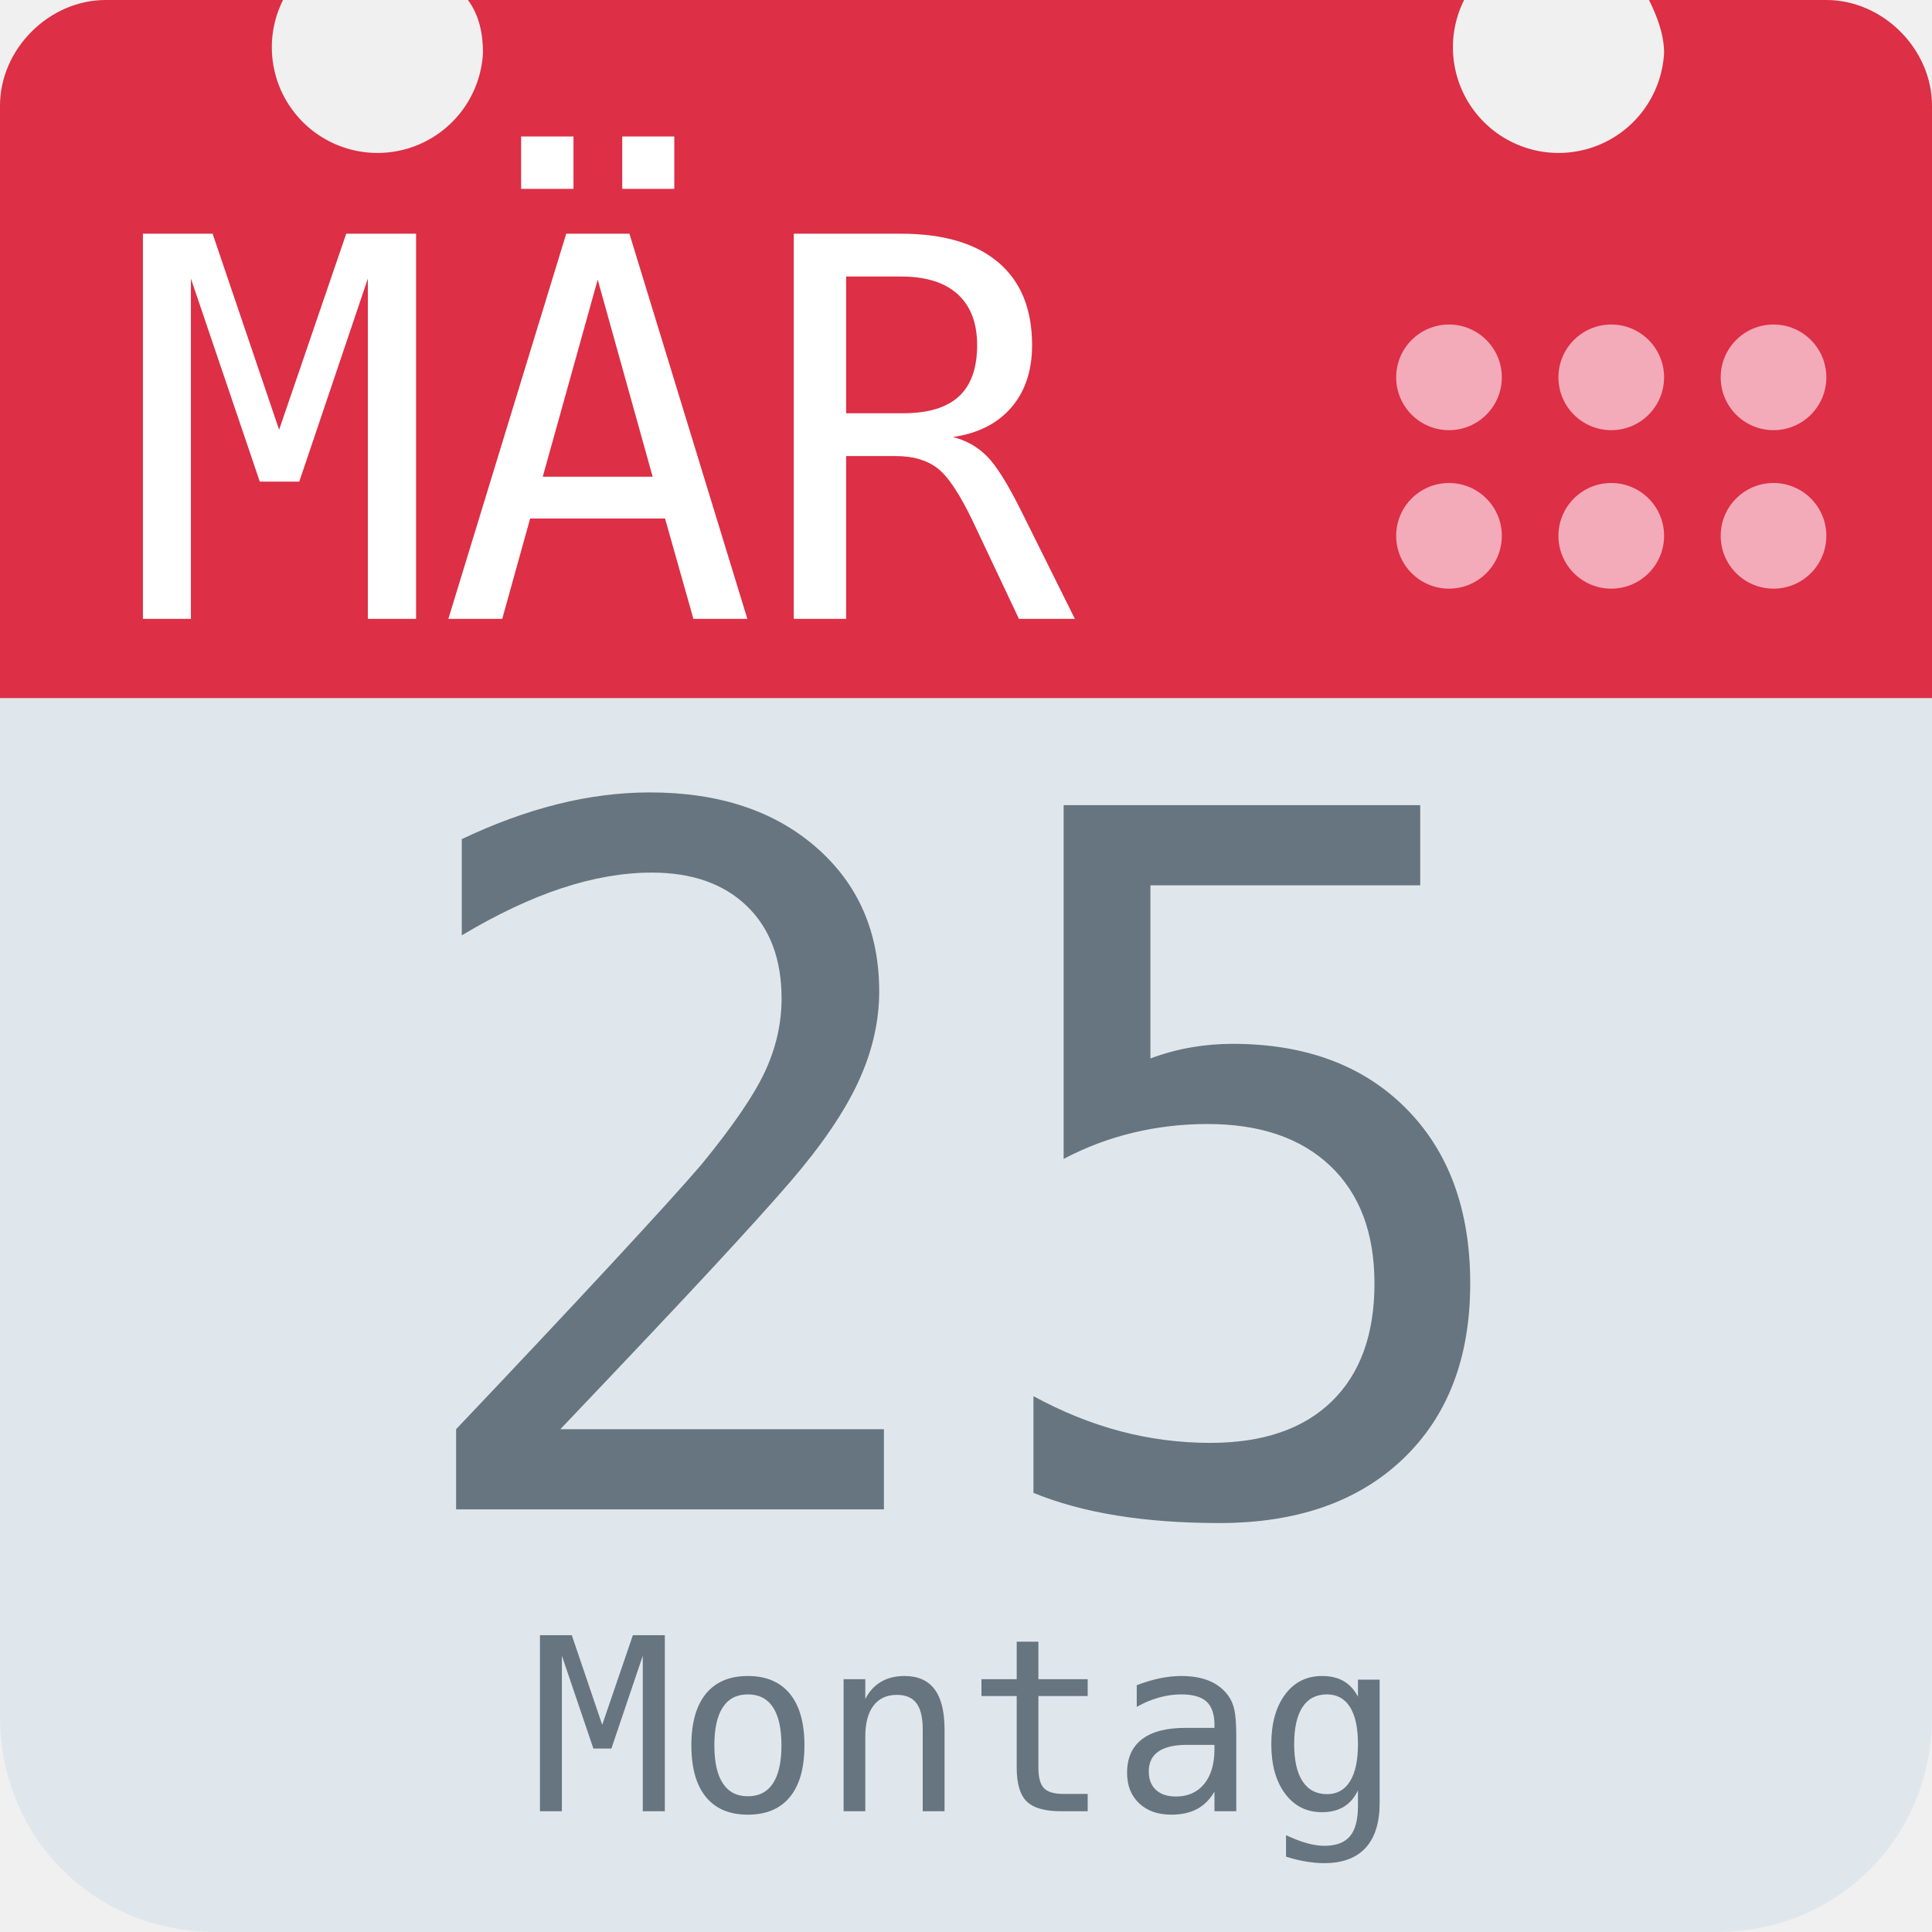
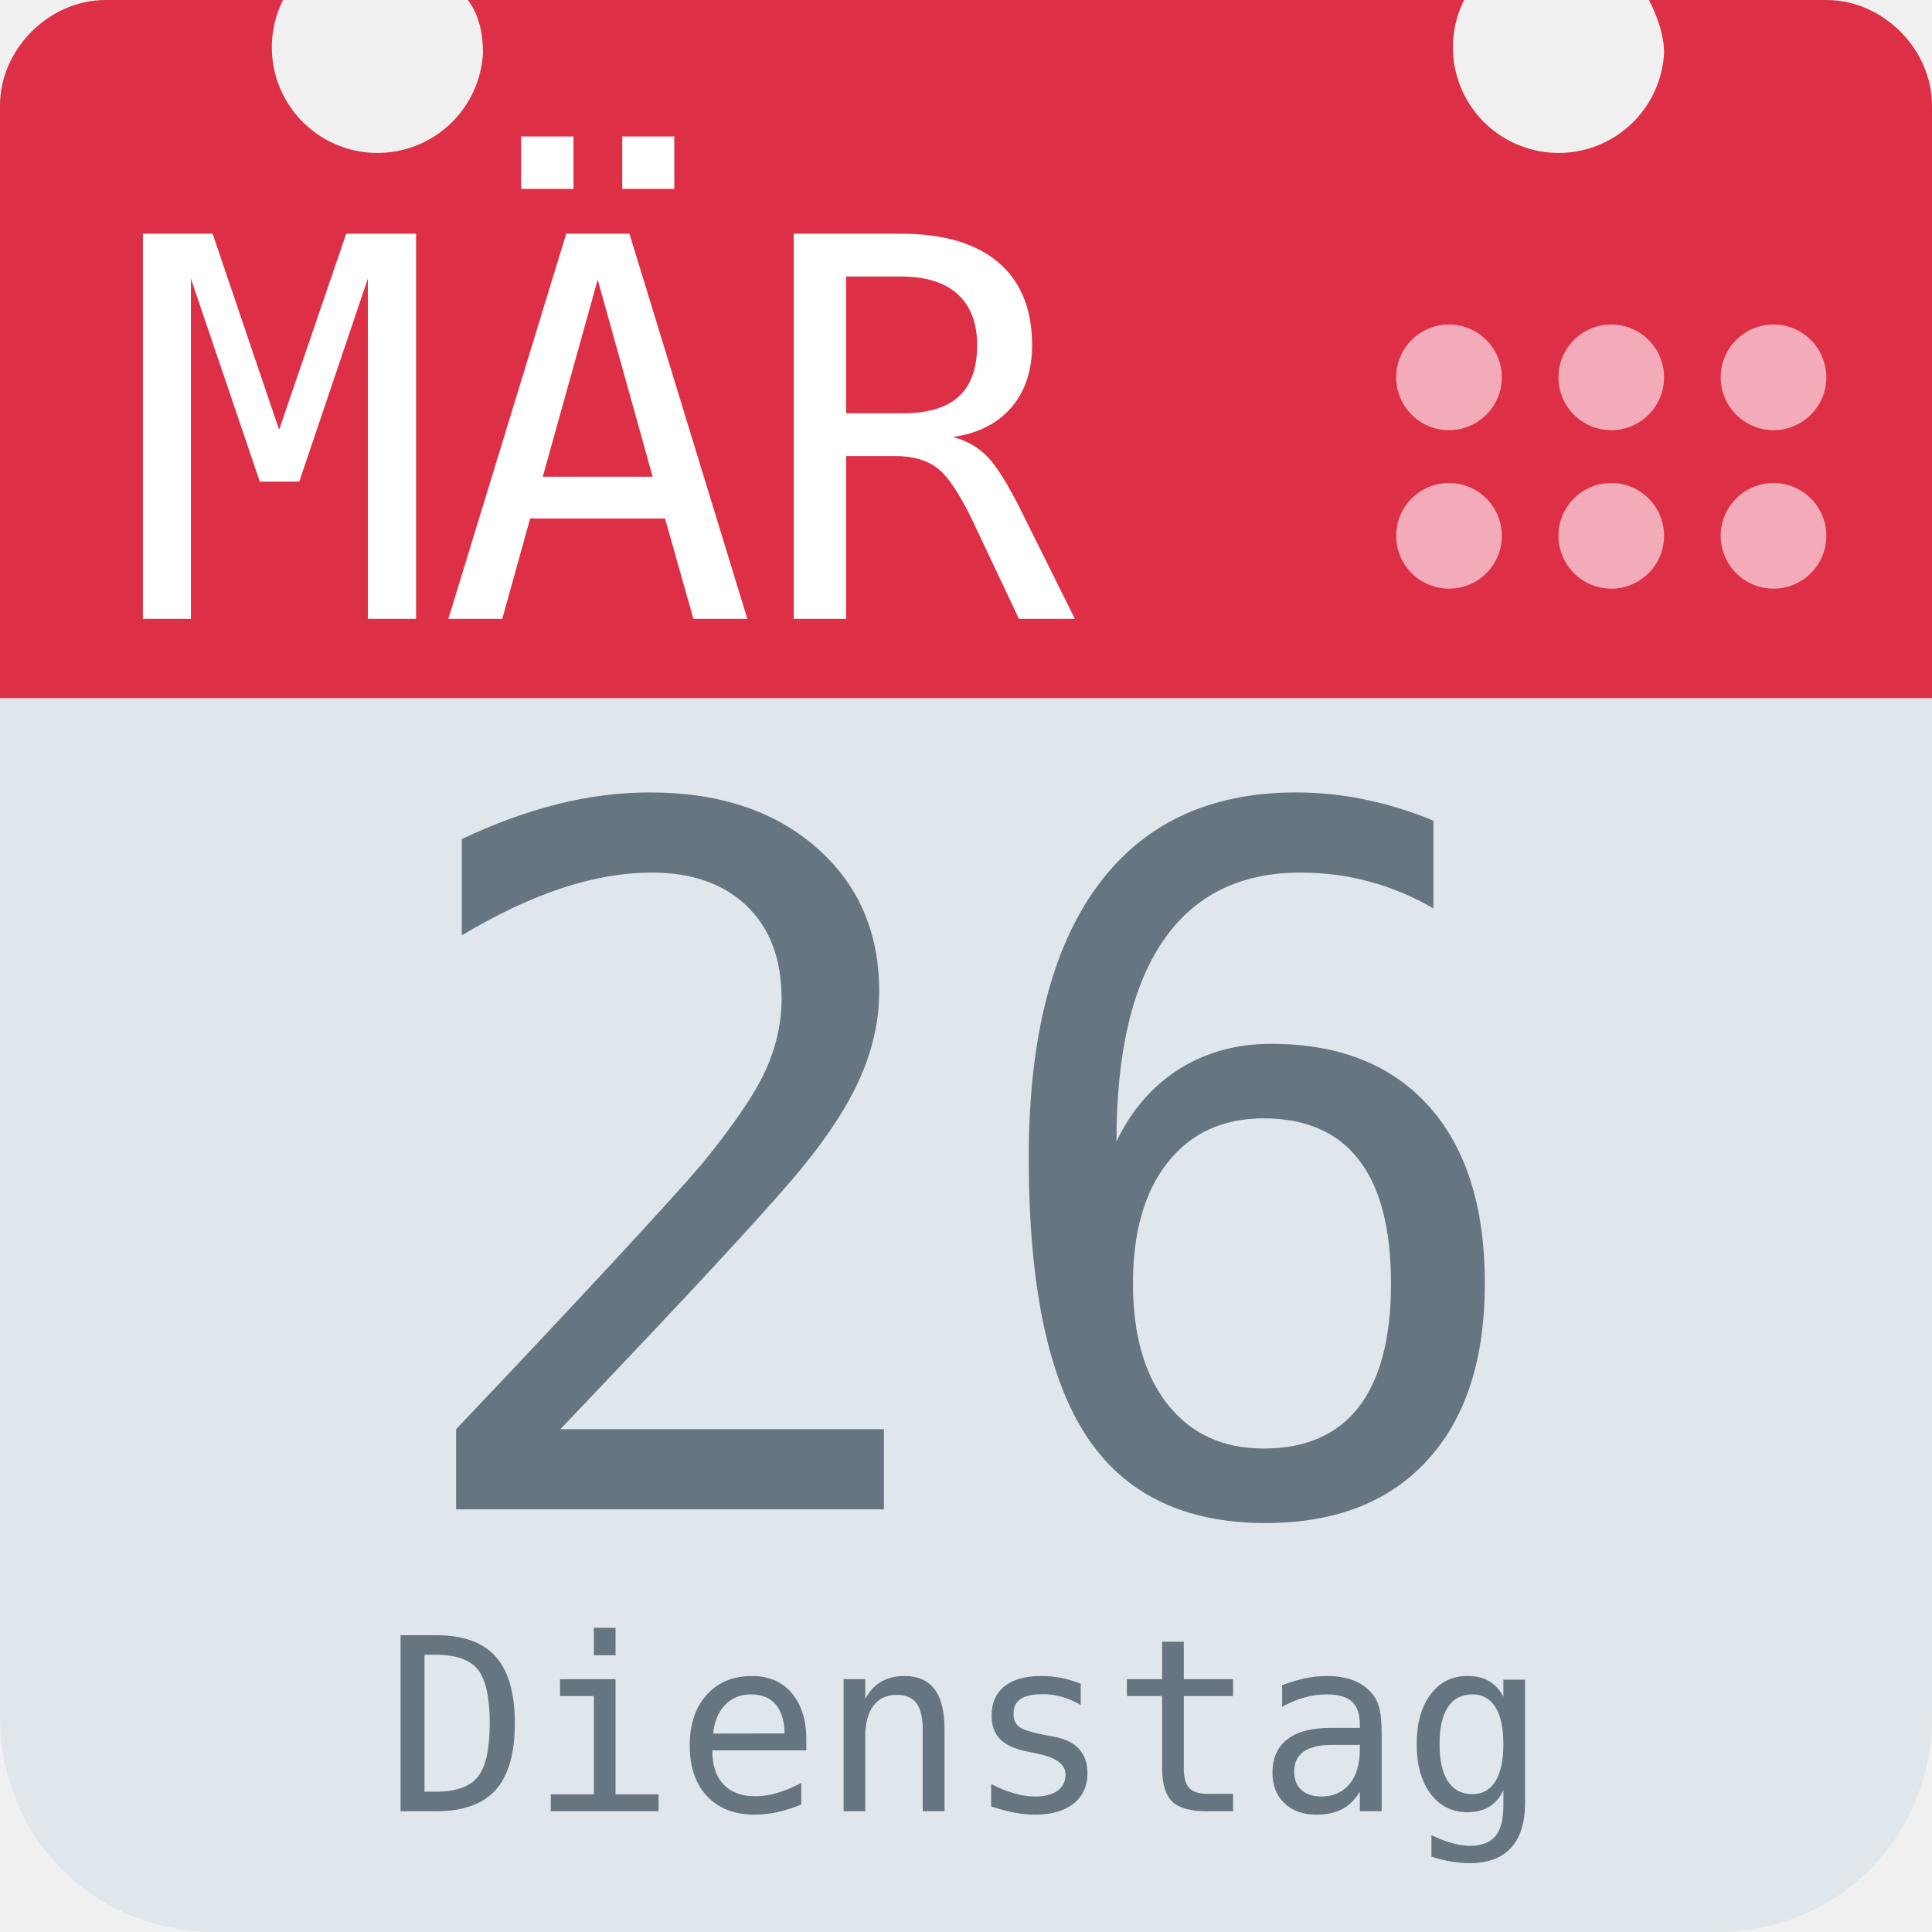
<svg xmlns="http://www.w3.org/2000/svg" aria-label="Calendar" role="img" viewBox="0 0 512 512">
  <path d="M512 455c0 32-25 57-57 57H57c-32 0-57-25-57-57V128c0-31 25-57 57-57h398c32 0 57 26 57 57z" fill="#e0e7ec" />
  <path d="M484 0h-47c2 4 4 9 4 14a28 28 0 1 1-53-14H124c3 4 4 9 4 14A28 28 0 1 1 75 0H28C13 0 0 13 0 28v157h512V28c0-15-13-28-28-28z" fill="#dd2f45" />
  <g fill="#f3aab9">
    <circle cx="470" cy="142" r="14" />
    <circle cx="470" cy="100" r="14" />
    <circle cx="427" cy="142" r="14" />
    <circle cx="427" cy="100" r="14" />
    <circle cx="384" cy="142" r="14" />
    <circle cx="384" cy="100" r="14" />
  </g>
  <text id="month" x="32" y="164" fill="#fff" font-family="monospace" font-size="140px" style="text-anchor: left">MÄR</text>
-   <text id="day" x="256" y="400" fill="#66757f" font-family="monospace" font-size="256px" style="text-anchor: middle">25</text>
-   <text id="weekday" x="256" y="480" fill="#66757f" font-family="monospace" font-size="64px" style="text-anchor: middle">Montag</text>
+   <text id="day" x="256" y="400" fill="#66757f" font-family="monospace" font-size="256px" style="text-anchor: middle">26</text>
+   <text id="weekday" x="256" y="480" fill="#66757f" font-family="monospace" font-size="64px" style="text-anchor: middle">Dienstag</text>
</svg>
